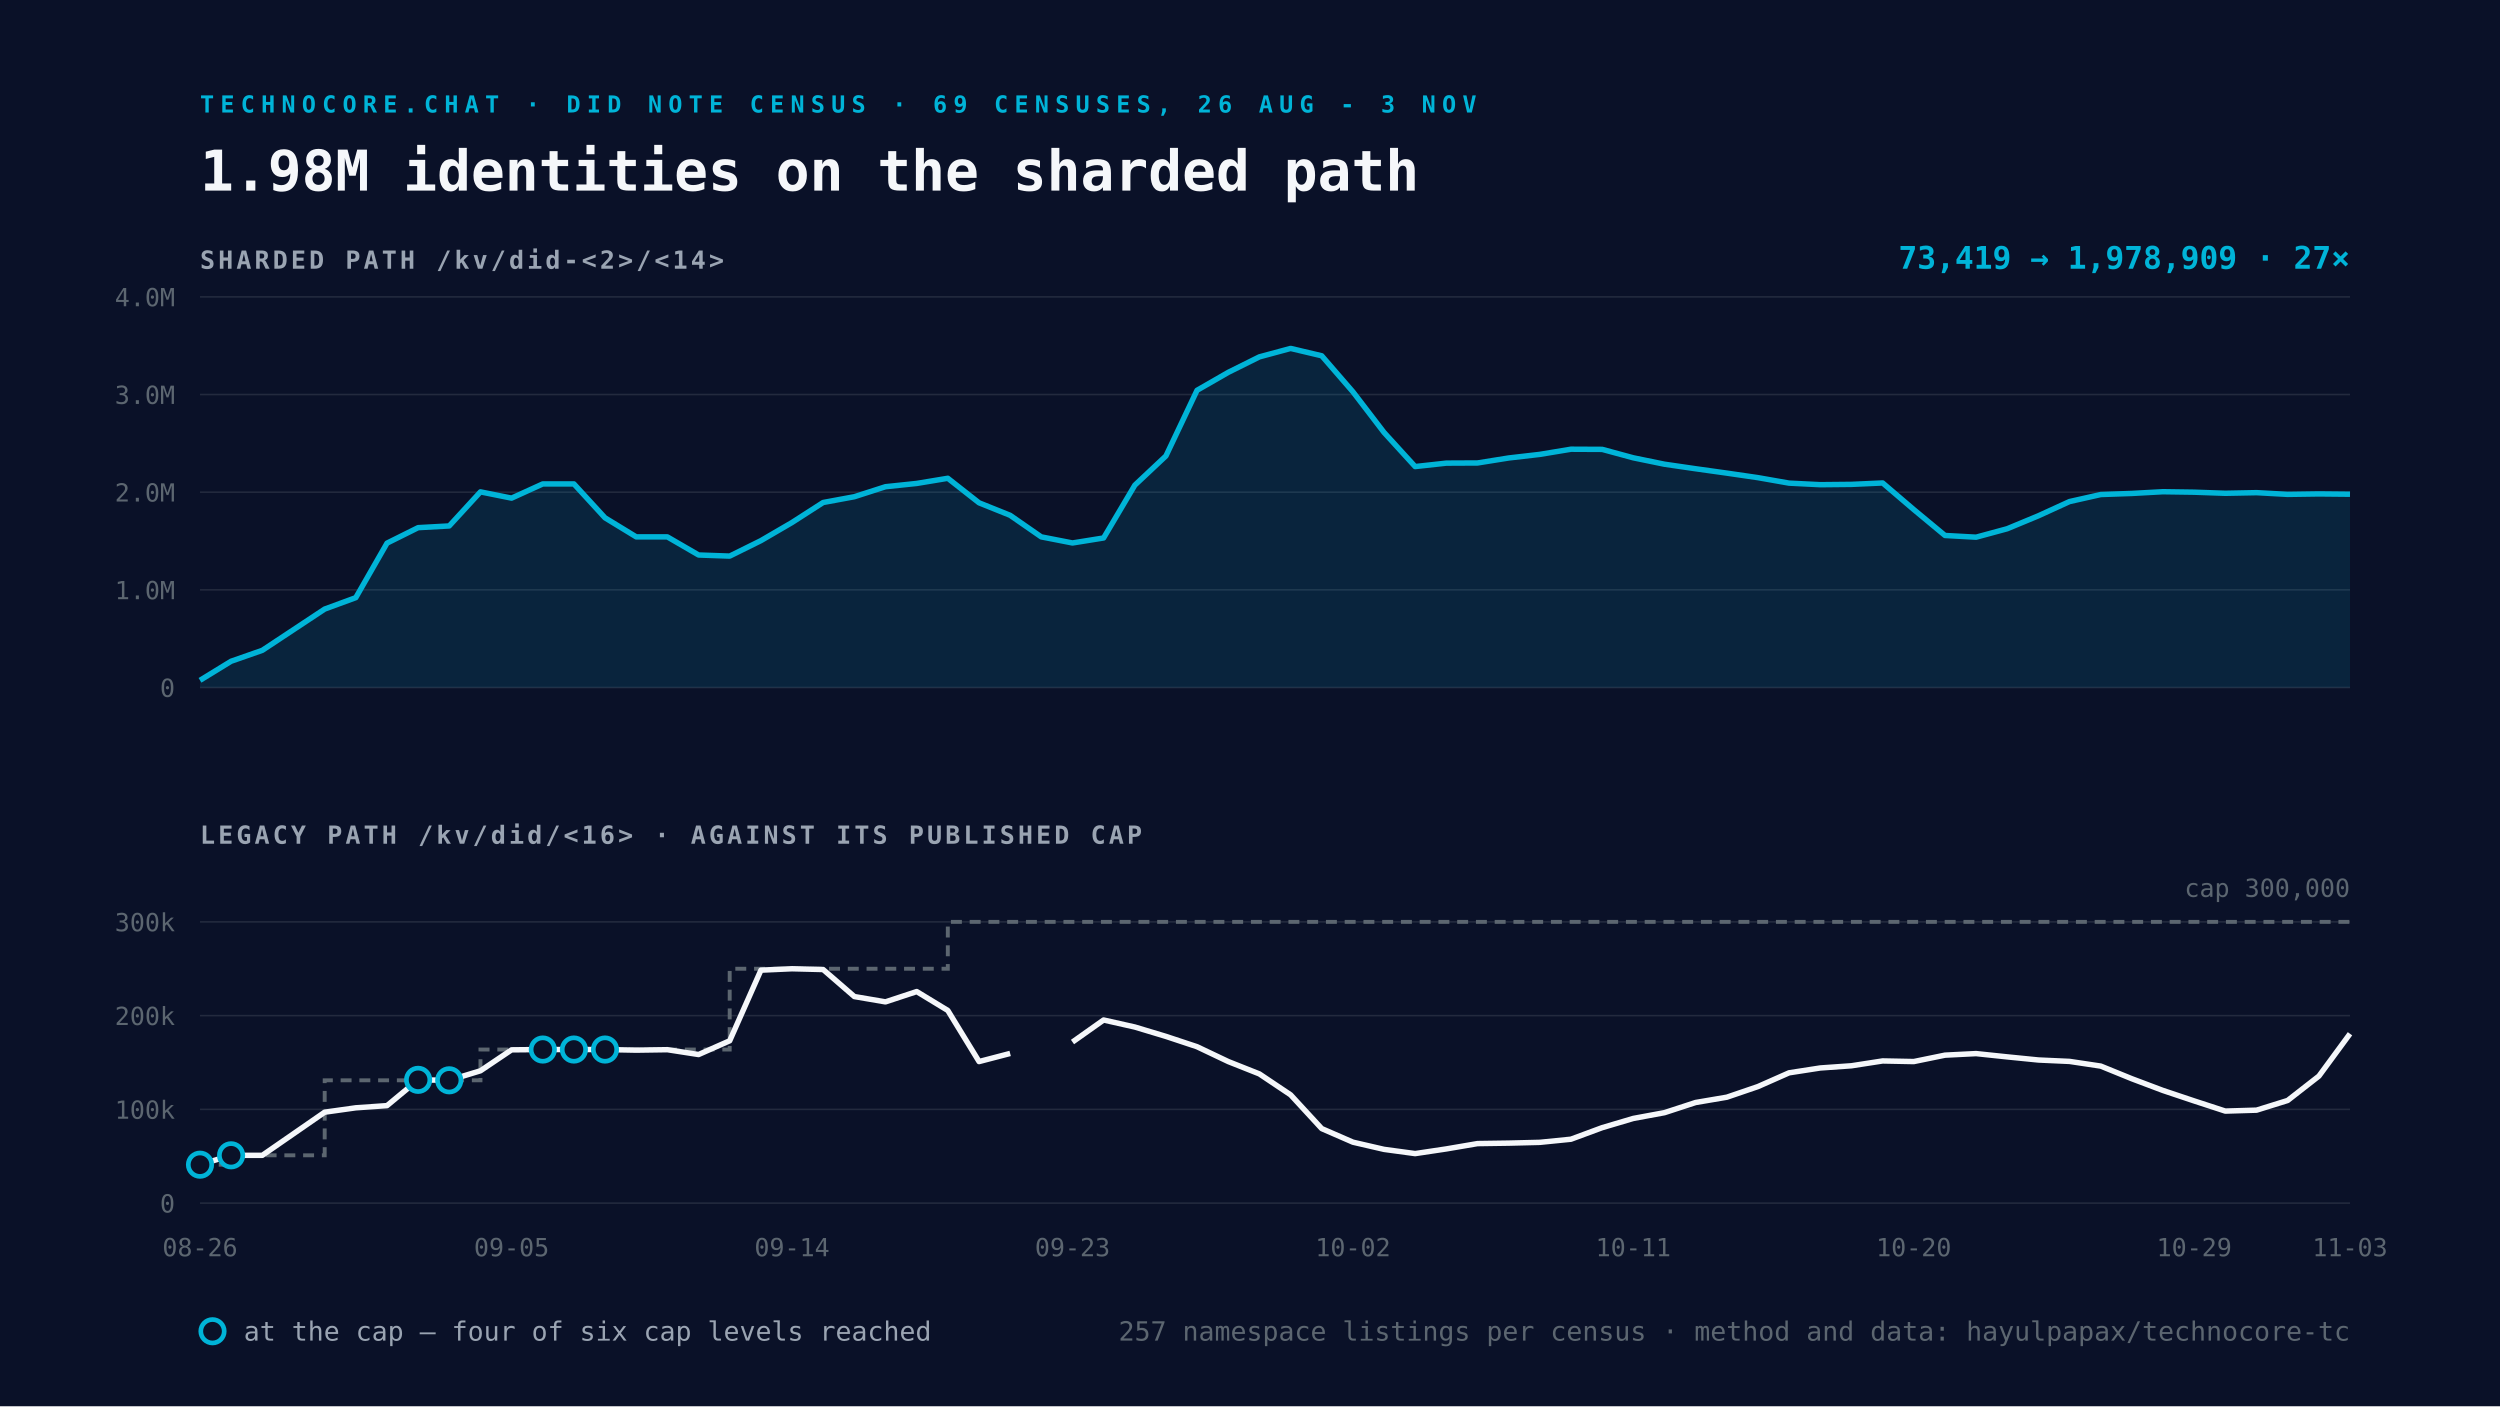
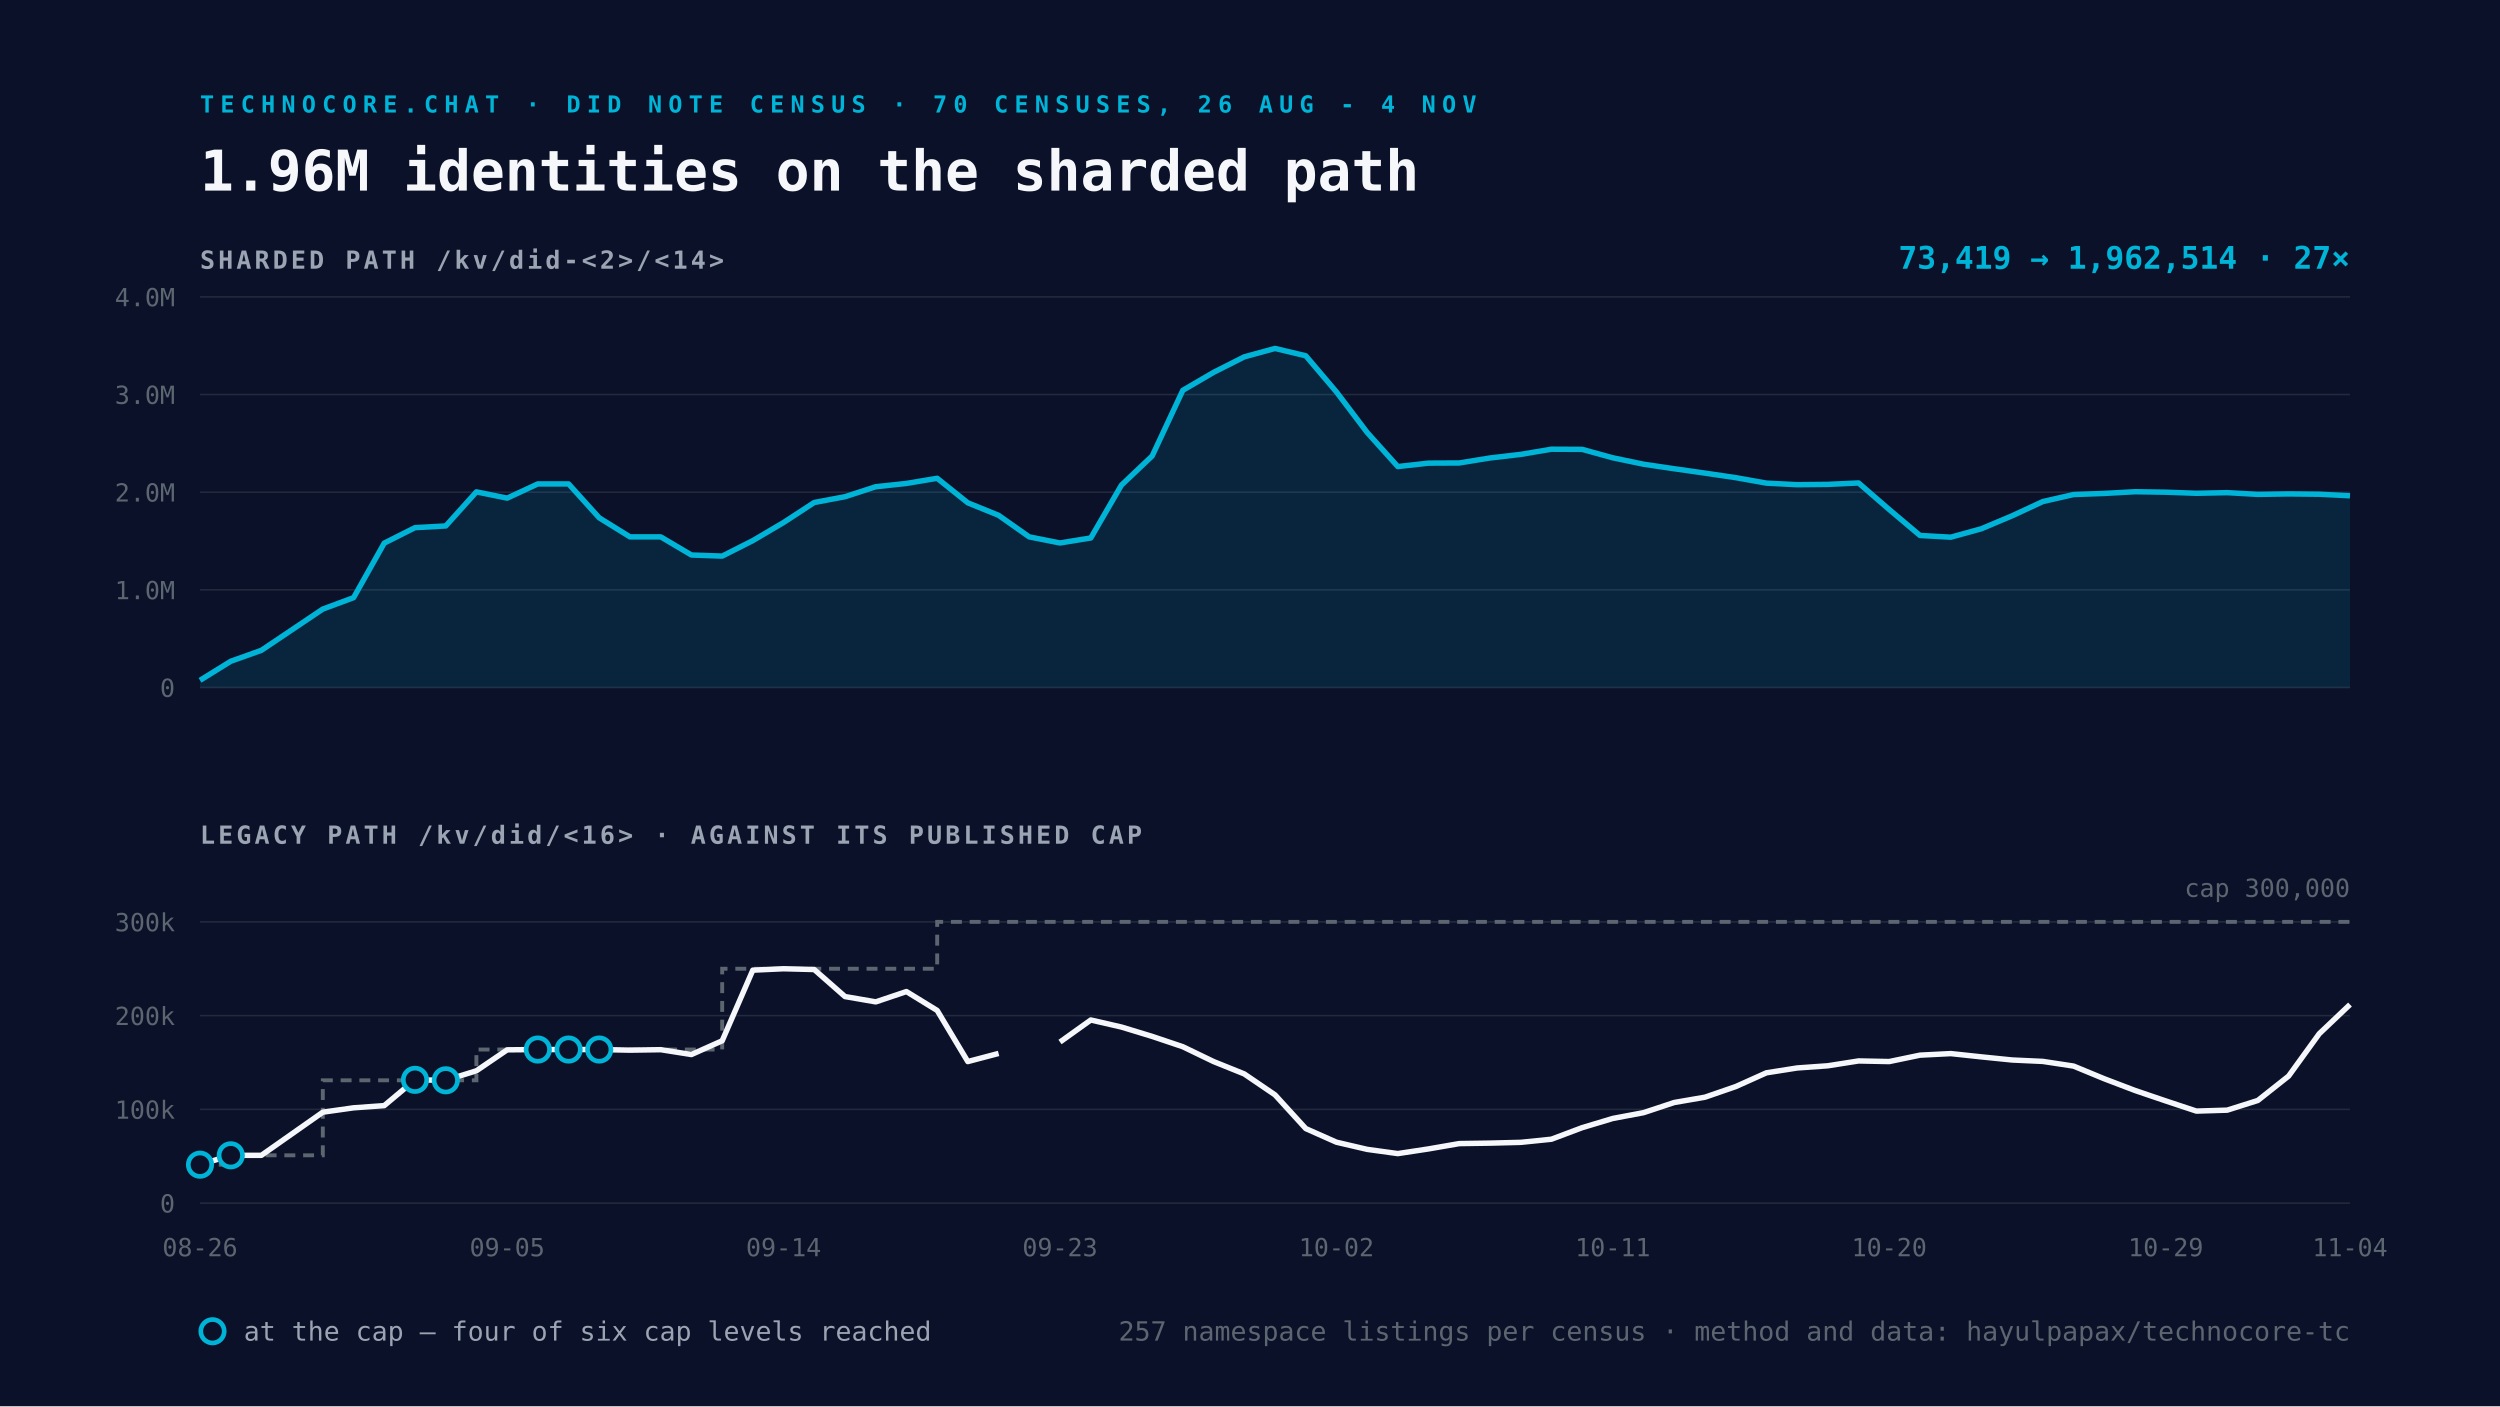
<svg xmlns="http://www.w3.org/2000/svg" viewBox="0 0 1600 900" width="1600" height="900">
  <rect width="1600" height="900" fill="#0A1128" />
-   <text x="128" y="72" font-family="Space Mono, monospace" font-size="15" font-weight="700" letter-spacing="4" fill="#00B4D8">TECHNOCORE.CHAT · DID NOTE CENSUS · 69 CENSUSES, 26 AUG - 3 NOV</text>
-   <text x="128" y="122" font-family="Space Mono, monospace" font-size="36" font-weight="700" fill="#F5F7FA">1.98M identities on the sharded path</text>
+   <text x="128" y="72" font-family="Space Mono, monospace" font-size="15" font-weight="700" letter-spacing="4" fill="#00B4D8">TECHNOCORE.CHAT · DID NOTE CENSUS · 70 CENSUSES, 26 AUG - 4 NOV</text>
+   <text x="128" y="122" font-family="Space Mono, monospace" font-size="36" font-weight="700" fill="#F5F7FA">1.96M identities on the sharded path</text>
  <text x="128" y="172" font-family="Space Mono, monospace" font-size="16" font-weight="700" letter-spacing="2" fill="#9AA4B2">SHARDED PATH  /kv/did-&lt;2&gt;/&lt;14&gt;</text>
  <line x1="128" y1="440.0" x2="1504" y2="440.0" stroke="#232A3E" stroke-width="1" />
  <text x="112" y="446.0" text-anchor="end" font-family="Space Mono, monospace" font-size="16" fill="#5C6670">0</text>
  <line x1="128" y1="377.5" x2="1504" y2="377.5" stroke="#232A3E" stroke-width="1" />
  <text x="112" y="383.5" text-anchor="end" font-family="Space Mono, monospace" font-size="16" fill="#5C6670">1.0M</text>
  <line x1="128" y1="315.0" x2="1504" y2="315.0" stroke="#232A3E" stroke-width="1" />
  <text x="112" y="321.0" text-anchor="end" font-family="Space Mono, monospace" font-size="16" fill="#5C6670">2.0M</text>
  <line x1="128" y1="252.5" x2="1504" y2="252.5" stroke="#232A3E" stroke-width="1" />
  <text x="112" y="258.5" text-anchor="end" font-family="Space Mono, monospace" font-size="16" fill="#5C6670">3.0M</text>
  <line x1="128" y1="190.0" x2="1504" y2="190.0" stroke="#232A3E" stroke-width="1" />
  <text x="112" y="196.0" text-anchor="end" font-family="Space Mono, monospace" font-size="16" fill="#5C6670">4.0M</text>
-   <path d="M128.0 435.4 L147.9 423.2 L167.9 416.2 L207.8 389.8 L227.7 382.5 L247.7 347.6 L267.6 337.7 L287.5 336.6 L307.5 314.8 L327.4 318.8 L347.4 309.7 L367.3 309.7 L387.2 331.4 L407.2 343.6 L427.1 343.6 L447.1 355.2 L467.0 355.9 L487.0 346.0 L506.9 334.4 L526.8 321.6 L546.8 317.9 L566.7 311.5 L586.7 309.4 L606.6 306.1 L626.6 321.8 L646.5 329.8 L666.4 343.6 L686.4 347.5 L706.3 344.3 L726.3 310.5 L746.2 291.8 L766.1 249.8 L786.1 238.3 L806.0 228.4 L826.0 223.0 L845.9 227.7 L865.9 250.8 L885.8 276.8 L905.7 298.6 L925.7 296.4 L945.6 296.3 L965.6 293.1 L985.5 290.8 L1005.4 287.5 L1025.4 287.6 L1045.3 293.0 L1065.3 297.1 L1085.2 300.0 L1105.2 302.8 L1125.1 305.7 L1145.0 309.2 L1165.0 310.2 L1184.9 310.0 L1204.9 309.1 L1224.8 326.1 L1244.8 342.7 L1264.7 343.8 L1284.6 338.4 L1304.6 330.1 L1324.5 321.0 L1344.5 316.5 L1364.4 315.8 L1384.3 314.7 L1404.3 315.0 L1424.2 315.7 L1444.2 315.3 L1464.1 316.4 L1484.1 316.1 L1504.0 316.3 L1504.0 440.0 L128.0 440.0 Z" fill="#00B4D8" fill-opacity="0.12" />
-   <path d="M128.0 435.4 L147.9 423.2 L167.9 416.2 L207.8 389.8 L227.7 382.5 L247.7 347.6 L267.6 337.7 L287.5 336.6 L307.5 314.8 L327.4 318.8 L347.4 309.7 L367.3 309.7 L387.2 331.4 L407.2 343.6 L427.1 343.6 L447.1 355.2 L467.0 355.9 L487.0 346.0 L506.9 334.4 L526.8 321.6 L546.8 317.9 L566.7 311.5 L586.7 309.4 L606.6 306.1 L626.6 321.8 L646.5 329.8 L666.4 343.6 L686.4 347.5 L706.3 344.3 L726.3 310.5 L746.2 291.8 L766.1 249.8 L786.1 238.3 L806.0 228.4 L826.0 223.0 L845.9 227.7 L865.9 250.8 L885.8 276.8 L905.7 298.6 L925.7 296.4 L945.6 296.3 L965.6 293.1 L985.5 290.8 L1005.4 287.5 L1025.4 287.6 L1045.3 293.0 L1065.3 297.1 L1085.2 300.0 L1105.2 302.8 L1125.1 305.7 L1145.0 309.2 L1165.0 310.2 L1184.9 310.0 L1204.9 309.1 L1224.8 326.1 L1244.8 342.7 L1264.7 343.8 L1284.6 338.4 L1304.6 330.1 L1324.5 321.0 L1344.5 316.5 L1364.4 315.8 L1384.3 314.7 L1404.3 315.0 L1424.2 315.7 L1444.2 315.3 L1464.1 316.4 L1484.1 316.1 L1504.0 316.3" fill="none" stroke="#00B4D8" stroke-width="3.5" stroke-linejoin="round" />
+   <path d="M128.0 435.4 L147.7 423.2 L167.3 416.2 L206.6 389.8 L226.3 382.5 L245.9 347.6 L265.6 337.7 L285.3 336.6 L304.9 314.8 L324.6 318.8 L344.2 309.7 L363.9 309.7 L383.5 331.4 L403.2 343.6 L422.9 343.6 L442.5 355.2 L462.2 355.9 L481.8 346.0 L501.5 334.4 L521.1 321.6 L540.8 317.9 L560.5 311.5 L580.1 309.4 L599.8 306.1 L619.4 321.8 L639.1 329.8 L658.7 343.6 L678.4 347.5 L698.1 344.3 L717.7 310.5 L737.4 291.8 L757.0 249.8 L776.7 238.3 L796.3 228.4 L816.0 223.0 L835.7 227.7 L855.3 250.8 L875.0 276.8 L894.6 298.6 L914.3 296.4 L933.9 296.3 L953.6 293.1 L973.3 290.8 L992.9 287.5 L1012.6 287.6 L1032.2 293.0 L1051.9 297.1 L1071.5 300.0 L1091.2 302.8 L1110.9 305.7 L1130.5 309.2 L1150.2 310.2 L1169.8 310.0 L1189.5 309.1 L1209.1 326.1 L1228.8 342.7 L1248.5 343.8 L1268.1 338.4 L1287.8 330.1 L1307.4 321.0 L1327.1 316.5 L1346.7 315.8 L1366.4 314.7 L1386.1 315.0 L1405.7 315.7 L1425.4 315.3 L1445.0 316.4 L1464.7 316.1 L1484.3 316.3 L1504.0 317.3 L1504.0 440.0 L128.0 440.0 Z" fill="#00B4D8" fill-opacity="0.12" />
+   <path d="M128.0 435.4 L147.7 423.2 L167.3 416.2 L206.6 389.8 L226.3 382.5 L245.9 347.6 L265.6 337.7 L285.3 336.6 L304.9 314.8 L324.6 318.8 L344.2 309.7 L363.9 309.7 L383.5 331.4 L403.2 343.6 L422.9 343.6 L442.5 355.2 L462.2 355.9 L481.8 346.0 L501.5 334.4 L521.1 321.6 L540.8 317.9 L560.5 311.5 L580.1 309.4 L599.8 306.1 L619.4 321.8 L639.1 329.8 L658.7 343.6 L678.4 347.5 L698.1 344.3 L717.7 310.5 L737.4 291.8 L757.0 249.8 L776.7 238.3 L796.3 228.4 L816.0 223.0 L835.7 227.7 L855.3 250.8 L875.0 276.8 L894.6 298.6 L914.3 296.4 L933.9 296.3 L953.6 293.1 L973.3 290.8 L992.9 287.5 L1012.6 287.6 L1032.2 293.0 L1051.9 297.1 L1071.5 300.0 L1091.2 302.8 L1110.9 305.7 L1130.5 309.2 L1150.2 310.2 L1169.8 310.0 L1189.5 309.1 L1209.1 326.1 L1228.8 342.7 L1248.5 343.8 L1268.1 338.4 L1287.8 330.1 L1307.4 321.0 L1327.1 316.5 L1346.7 315.8 L1366.4 314.7 L1386.1 315.0 L1405.7 315.7 L1425.4 315.3 L1445.0 316.4 L1464.7 316.1 L1484.3 316.3 L1504.0 317.3" fill="none" stroke="#00B4D8" stroke-width="3.5" stroke-linejoin="round" />
  <text x="1504" y="172" text-anchor="end" font-family="Space Mono, monospace" font-size="20" font-weight="700" fill="#00B4D8">
-     73,419 → 1,978,909   ·   27×</text>
+     73,419 → 1,962,514   ·   27×</text>
  <text x="128" y="540" font-family="Space Mono, monospace" font-size="16" font-weight="700" letter-spacing="2" fill="#9AA4B2">LEGACY PATH  /kv/did/&lt;16&gt;   ·   AGAINST ITS PUBLISHED CAP</text>
  <line x1="128" y1="770.0" x2="1504" y2="770.0" stroke="#232A3E" stroke-width="1" />
  <text x="112" y="776.0" text-anchor="end" font-family="Space Mono, monospace" font-size="16" fill="#5C6670">0</text>
  <line x1="128" y1="710.0" x2="1504" y2="710.0" stroke="#232A3E" stroke-width="1" />
  <text x="112" y="716.0" text-anchor="end" font-family="Space Mono, monospace" font-size="16" fill="#5C6670">100k</text>
  <line x1="128" y1="650.0" x2="1504" y2="650.0" stroke="#232A3E" stroke-width="1" />
  <text x="112" y="656.0" text-anchor="end" font-family="Space Mono, monospace" font-size="16" fill="#5C6670">200k</text>
  <line x1="128" y1="590.0" x2="1504" y2="590.0" stroke="#232A3E" stroke-width="1" />
  <text x="112" y="596.0" text-anchor="end" font-family="Space Mono, monospace" font-size="16" fill="#5C6670">300k</text>
-   <path d="M128.0 745.4 L147.9 745.4 L147.9 739.4 L167.9 739.4 L207.8 739.4 L207.8 691.4 L227.7 691.4 L247.7 691.4 L267.6 691.4 L287.5 691.4 L307.5 691.4 L307.5 671.7 L327.4 671.7 L347.4 671.7 L367.3 671.7 L387.2 671.7 L407.2 671.7 L427.1 671.7 L447.1 671.7 L467.0 671.7 L467.0 620.0 L487.0 620.0 L506.9 620.0 L526.8 620.0 L546.8 620.0 L566.7 620.0 L586.7 620.0 L606.6 620.0 L606.6 590.0 L626.6 590.0 L646.5 590.0 L666.4 590.0 L686.4 590.0 L706.3 590.0 L726.3 590.0 L746.2 590.0 L766.1 590.0 L786.1 590.0 L806.0 590.0 L826.0 590.0 L845.9 590.0 L865.9 590.0 L885.8 590.0 L905.7 590.0 L925.7 590.0 L945.6 590.0 L965.6 590.0 L985.5 590.0 L1005.4 590.0 L1025.4 590.0 L1045.3 590.0 L1065.3 590.0 L1085.2 590.0 L1105.2 590.0 L1125.1 590.0 L1145.0 590.0 L1165.0 590.0 L1184.9 590.0 L1204.9 590.0 L1224.8 590.0 L1244.8 590.0 L1264.7 590.0 L1284.6 590.0 L1304.6 590.0 L1324.5 590.0 L1344.5 590.0 L1364.4 590.0 L1384.3 590.0 L1404.3 590.0 L1424.2 590.0 L1444.2 590.0 L1464.1 590.0 L1484.1 590.0 L1504.0 590.0" fill="none" stroke="#5C6670" stroke-width="2.5" stroke-dasharray="7 5" />
-   <path d="M128.0 745.4 L147.9 739.4 L167.9 739.4 L207.8 711.8 L227.7 709.0 L247.7 707.6 L267.6 691.1 L287.5 691.4 L307.5 685.3 L327.4 671.9 L347.4 671.7 L367.3 671.7 L387.2 671.7 L407.2 672.1 L427.1 671.8 L447.1 674.9 L467.0 666.1 L487.0 620.9 L506.9 620.0 L526.8 620.5 L546.8 637.8 L566.7 641.2 L586.7 634.6 L606.6 646.7 L626.6 679.4 L646.5 674.2 M686.4 666.9 L706.3 652.8 L726.3 657.3 L746.2 663.3 L766.1 669.9 L786.1 679.4 L806.0 687.3 L826.0 700.7 L845.9 722.3 L865.9 731.0 L885.8 735.6 L905.7 738.3 L925.7 735.3 L945.6 731.9 L965.6 731.6 L985.5 731.1 L1005.4 729.1 L1025.4 721.7 L1045.3 715.8 L1065.3 712.1 L1085.2 705.6 L1105.2 702.2 L1125.1 695.4 L1145.0 686.6 L1165.0 683.5 L1184.9 682.1 L1204.9 679.0 L1224.8 679.4 L1244.8 675.3 L1264.7 674.3 L1284.6 676.4 L1304.6 678.4 L1324.5 679.3 L1344.5 682.3 L1364.4 690.4 L1384.3 697.9 L1404.3 704.6 L1424.2 711.1 L1444.2 710.5 L1464.1 704.3 L1484.1 688.7 L1504.0 661.6" fill="none" stroke="#F5F7FA" stroke-width="3.5" stroke-linejoin="round" />
+   <path d="M128.0 745.4 L147.7 745.4 L147.7 739.4 L167.3 739.4 L206.6 739.4 L206.6 691.4 L226.3 691.4 L245.9 691.4 L265.6 691.4 L285.3 691.4 L304.9 691.4 L304.9 671.7 L324.6 671.7 L344.2 671.7 L363.9 671.7 L383.5 671.7 L403.2 671.7 L422.9 671.7 L442.5 671.7 L462.2 671.7 L462.2 620.0 L481.8 620.0 L501.5 620.0 L521.1 620.0 L540.8 620.0 L560.5 620.0 L580.1 620.0 L599.8 620.0 L599.8 590.0 L619.4 590.0 L639.1 590.0 L658.7 590.0 L678.4 590.0 L698.1 590.0 L717.7 590.0 L737.4 590.0 L757.0 590.0 L776.7 590.0 L796.3 590.0 L816.0 590.0 L835.7 590.0 L855.3 590.0 L875.0 590.0 L894.6 590.0 L914.3 590.0 L933.9 590.0 L953.6 590.0 L973.3 590.0 L992.9 590.0 L1012.6 590.0 L1032.2 590.0 L1051.9 590.0 L1071.5 590.0 L1091.2 590.0 L1110.9 590.0 L1130.5 590.0 L1150.2 590.0 L1169.8 590.0 L1189.5 590.0 L1209.1 590.0 L1228.8 590.0 L1248.5 590.0 L1268.1 590.0 L1287.8 590.0 L1307.4 590.0 L1327.1 590.0 L1346.7 590.0 L1366.4 590.0 L1386.1 590.0 L1405.7 590.0 L1425.4 590.0 L1445.0 590.0 L1464.7 590.0 L1484.3 590.0 L1504.0 590.0" fill="none" stroke="#5C6670" stroke-width="2.5" stroke-dasharray="7 5" />
+   <path d="M128.0 745.4 L147.7 739.4 L167.3 739.4 L206.6 711.8 L226.3 709.0 L245.9 707.6 L265.6 691.1 L285.3 691.4 L304.9 685.3 L324.6 671.9 L344.2 671.7 L363.9 671.7 L383.5 671.7 L403.2 672.1 L422.9 671.8 L442.5 674.9 L462.2 666.1 L481.8 620.9 L501.5 620.0 L521.1 620.5 L540.8 637.8 L560.5 641.2 L580.1 634.6 L599.8 646.7 L619.4 679.4 L639.1 674.2 M678.4 666.9 L698.1 652.8 L717.7 657.3 L737.4 663.3 L757.0 669.9 L776.7 679.4 L796.3 687.3 L816.0 700.7 L835.7 722.3 L855.3 731.0 L875.0 735.6 L894.6 738.3 L914.3 735.3 L933.9 731.9 L953.6 731.6 L973.3 731.1 L992.9 729.1 L1012.6 721.7 L1032.2 715.8 L1051.9 712.1 L1071.5 705.6 L1091.2 702.2 L1110.9 695.4 L1130.5 686.6 L1150.2 683.5 L1169.8 682.1 L1189.5 679.0 L1209.1 679.4 L1228.8 675.3 L1248.5 674.3 L1268.1 676.4 L1287.8 678.4 L1307.4 679.3 L1327.1 682.3 L1346.7 690.4 L1366.4 697.9 L1386.1 704.6 L1405.7 711.1 L1425.4 710.5 L1445.0 704.3 L1464.7 688.7 L1484.3 661.6 L1504.0 642.9" fill="none" stroke="#F5F7FA" stroke-width="3.5" stroke-linejoin="round" />
  <circle cx="128.0" cy="745.4" r="7.5" fill="#0A1128" stroke="#00B4D8" stroke-width="3" />
-   <circle cx="147.9" cy="739.4" r="7.5" fill="#0A1128" stroke="#00B4D8" stroke-width="3" />
-   <circle cx="267.6" cy="691.1" r="7.5" fill="#0A1128" stroke="#00B4D8" stroke-width="3" />
-   <circle cx="287.5" cy="691.4" r="7.5" fill="#0A1128" stroke="#00B4D8" stroke-width="3" />
-   <circle cx="347.4" cy="671.7" r="7.5" fill="#0A1128" stroke="#00B4D8" stroke-width="3" />
-   <circle cx="367.3" cy="671.7" r="7.5" fill="#0A1128" stroke="#00B4D8" stroke-width="3" />
-   <circle cx="387.2" cy="671.7" r="7.5" fill="#0A1128" stroke="#00B4D8" stroke-width="3" />
+   <circle cx="147.7" cy="739.4" r="7.5" fill="#0A1128" stroke="#00B4D8" stroke-width="3" />
+   <circle cx="265.6" cy="691.1" r="7.5" fill="#0A1128" stroke="#00B4D8" stroke-width="3" />
+   <circle cx="285.3" cy="691.4" r="7.5" fill="#0A1128" stroke="#00B4D8" stroke-width="3" />
+   <circle cx="344.2" cy="671.7" r="7.5" fill="#0A1128" stroke="#00B4D8" stroke-width="3" />
+   <circle cx="363.9" cy="671.7" r="7.5" fill="#0A1128" stroke="#00B4D8" stroke-width="3" />
+   <circle cx="383.5" cy="671.7" r="7.5" fill="#0A1128" stroke="#00B4D8" stroke-width="3" />
  <text x="128.0" y="804" text-anchor="middle" font-family="Space Mono, monospace" font-size="16" fill="#5C6670">08-26</text>
-   <text x="327.4" y="804" text-anchor="middle" font-family="Space Mono, monospace" font-size="16" fill="#5C6670">09-05</text>
-   <text x="506.9" y="804" text-anchor="middle" font-family="Space Mono, monospace" font-size="16" fill="#5C6670">09-14</text>
-   <text x="686.4" y="804" text-anchor="middle" font-family="Space Mono, monospace" font-size="16" fill="#5C6670">09-23</text>
-   <text x="865.9" y="804" text-anchor="middle" font-family="Space Mono, monospace" font-size="16" fill="#5C6670">10-02</text>
-   <text x="1045.3" y="804" text-anchor="middle" font-family="Space Mono, monospace" font-size="16" fill="#5C6670">10-11</text>
-   <text x="1224.8" y="804" text-anchor="middle" font-family="Space Mono, monospace" font-size="16" fill="#5C6670">10-20</text>
-   <text x="1404.3" y="804" text-anchor="middle" font-family="Space Mono, monospace" font-size="16" fill="#5C6670">10-29</text>
-   <text x="1504.0" y="804" text-anchor="middle" font-family="Space Mono, monospace" font-size="16" fill="#5C6670">11-03</text>
+   <text x="324.6" y="804" text-anchor="middle" font-family="Space Mono, monospace" font-size="16" fill="#5C6670">09-05</text>
+   <text x="501.5" y="804" text-anchor="middle" font-family="Space Mono, monospace" font-size="16" fill="#5C6670">09-14</text>
+   <text x="678.4" y="804" text-anchor="middle" font-family="Space Mono, monospace" font-size="16" fill="#5C6670">09-23</text>
+   <text x="855.3" y="804" text-anchor="middle" font-family="Space Mono, monospace" font-size="16" fill="#5C6670">10-02</text>
+   <text x="1032.2" y="804" text-anchor="middle" font-family="Space Mono, monospace" font-size="16" fill="#5C6670">10-11</text>
+   <text x="1209.1" y="804" text-anchor="middle" font-family="Space Mono, monospace" font-size="16" fill="#5C6670">10-20</text>
+   <text x="1386.1" y="804" text-anchor="middle" font-family="Space Mono, monospace" font-size="16" fill="#5C6670">10-29</text>
+   <text x="1504.0" y="804" text-anchor="middle" font-family="Space Mono, monospace" font-size="16" fill="#5C6670">11-04</text>
  <text x="1504" y="574.0" text-anchor="end" font-family="Space Mono, monospace" font-size="16" fill="#5C6670">cap 300,000</text>
  <g font-family="Space Mono, monospace" font-size="17">
    <circle cx="136" cy="852" r="7.5" fill="#0A1128" stroke="#00B4D8" stroke-width="3" />
    <text x="156" y="858" fill="#9AA4B2">at the cap — four of six cap levels reached</text>
    <text x="1504" y="858" text-anchor="end" fill="#5C6670">
      257 namespace listings per census · method and data: hayulpapax/technocore-tc</text>
  </g>
</svg>
